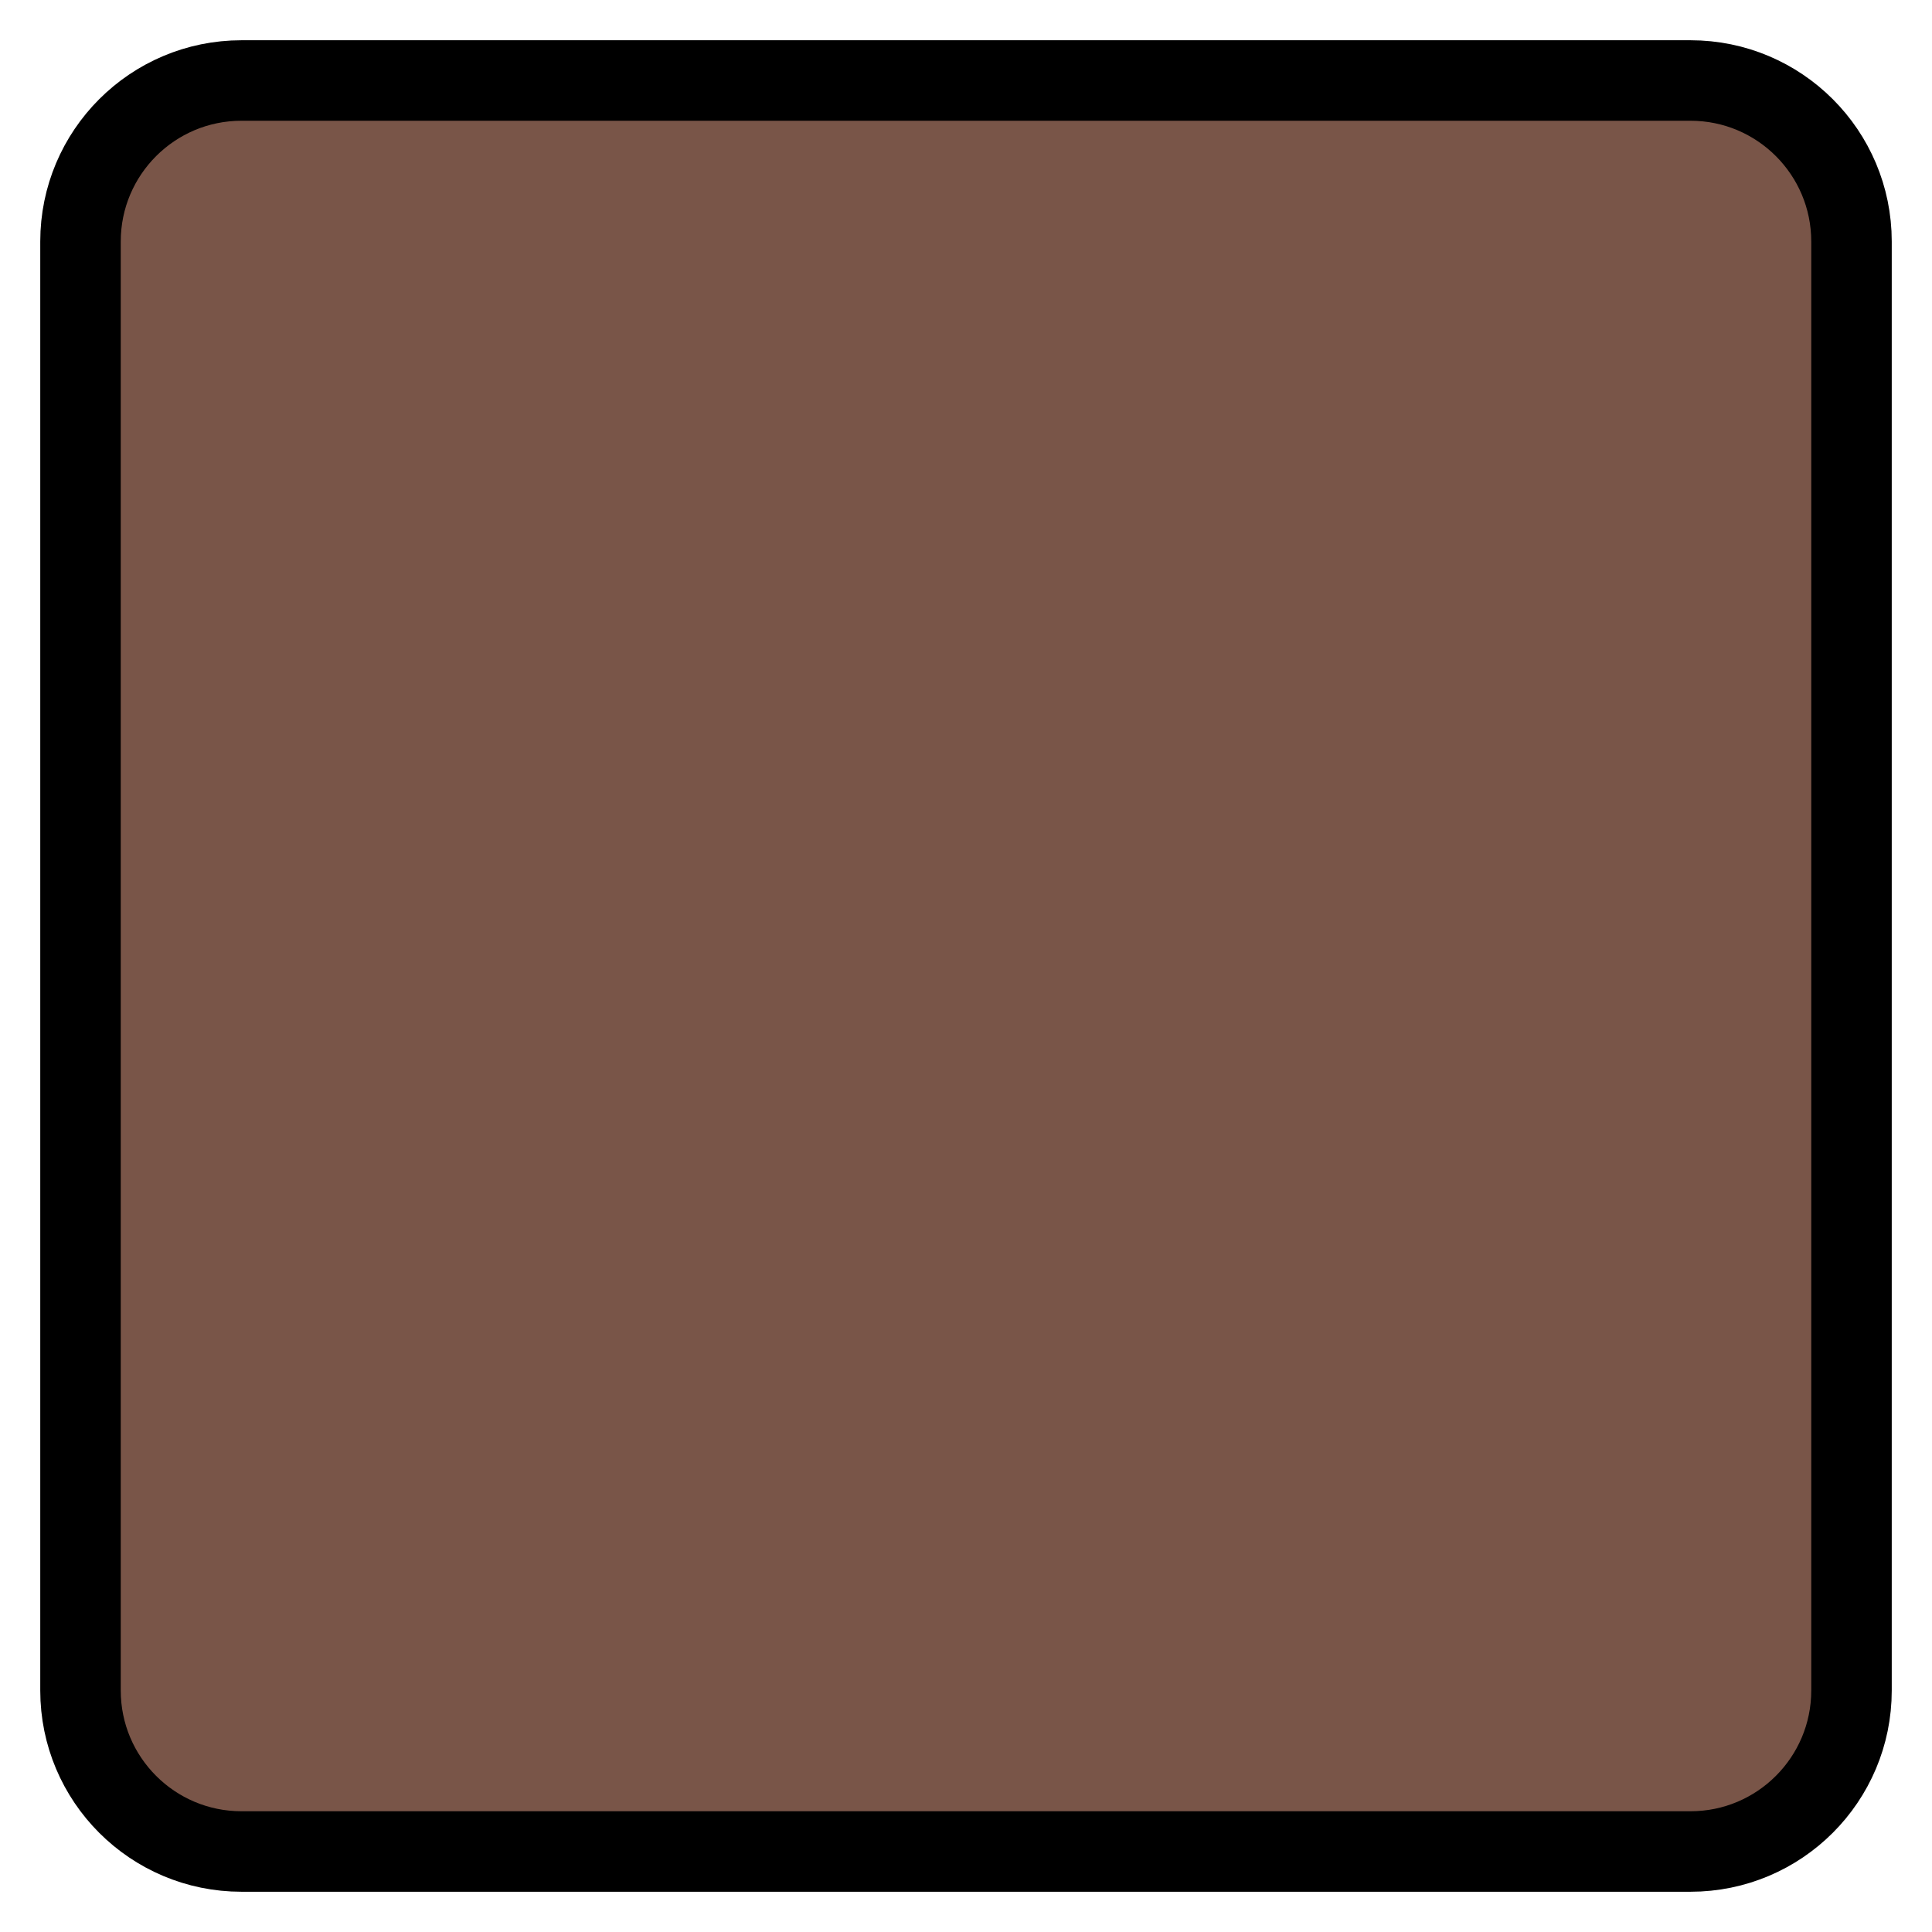
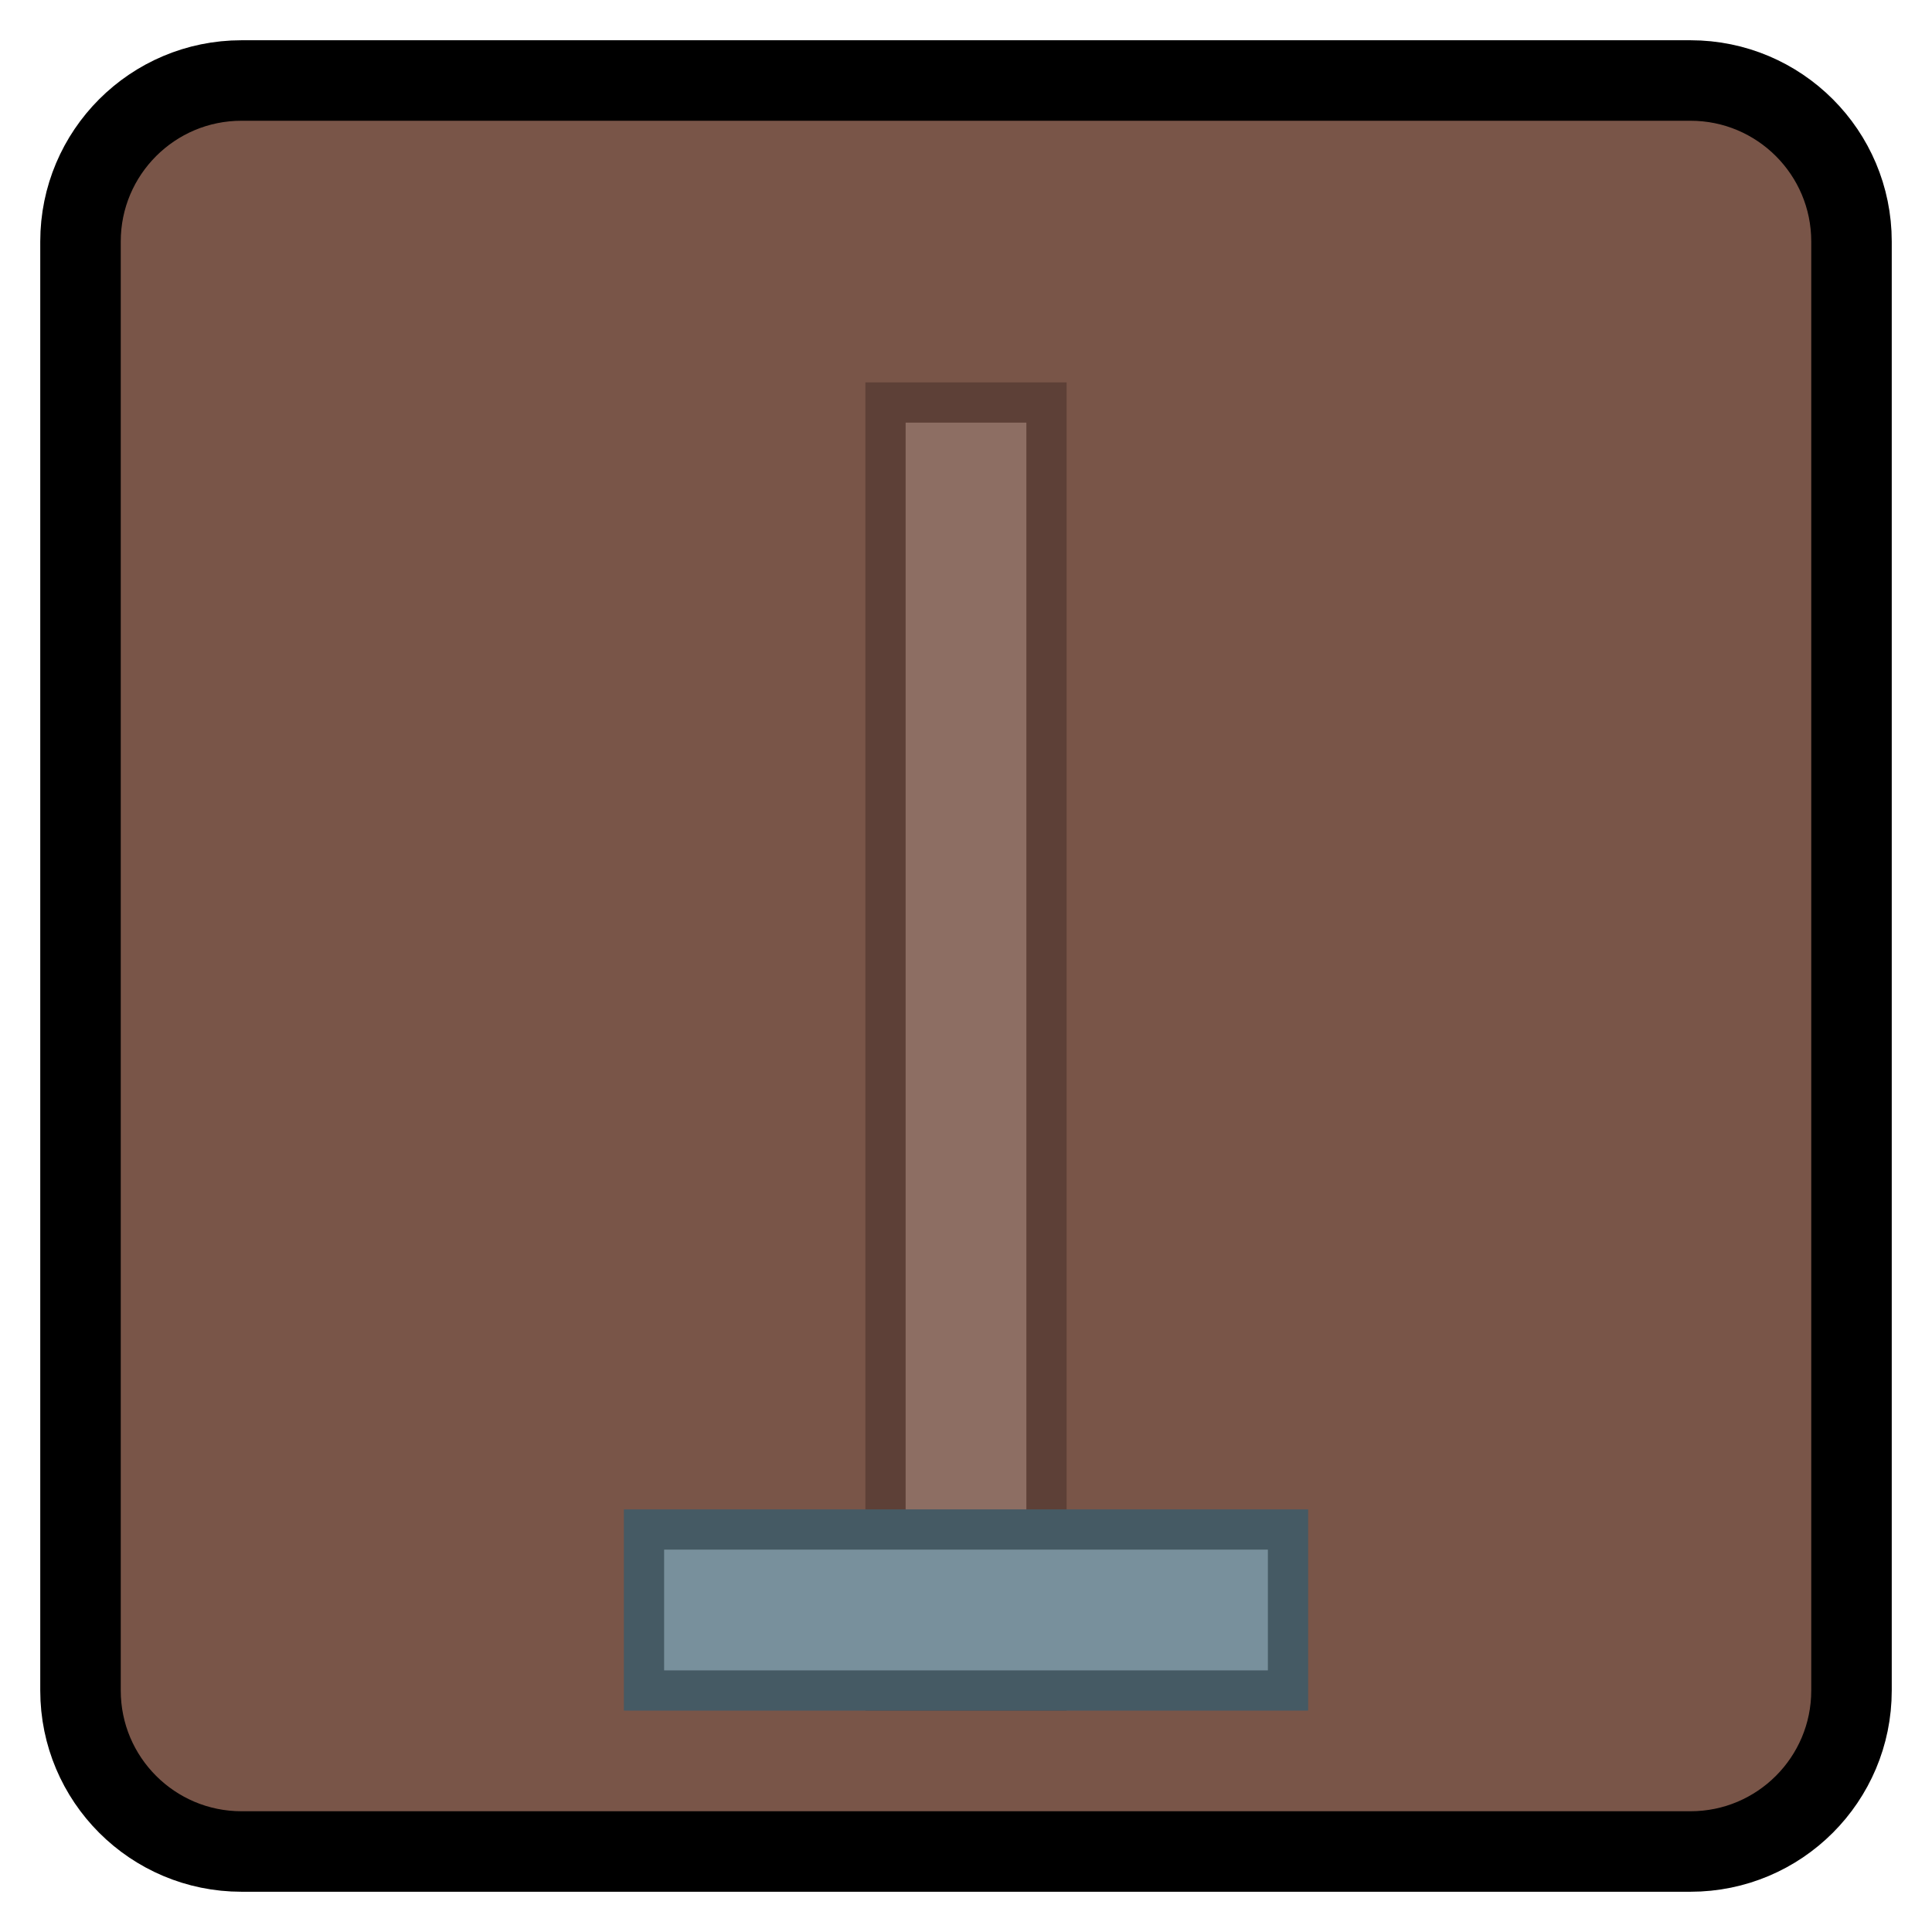
<svg xmlns="http://www.w3.org/2000/svg" width="48" height="48" viewBox="0 0 48 48">
  <rect x="2" y="2" width="44" height="44" rx="4" fill="#795548" stroke="#000" stroke-width="2" />
+   <rect x="22" y="10" width="4" height="32" fill="#8D6E63" stroke="#5D4037" stroke-width="1" />
+   <rect x="16" y="38" width="16" height="4" fill="#78909C" stroke="#455A64" stroke-width="1" />
</svg>
